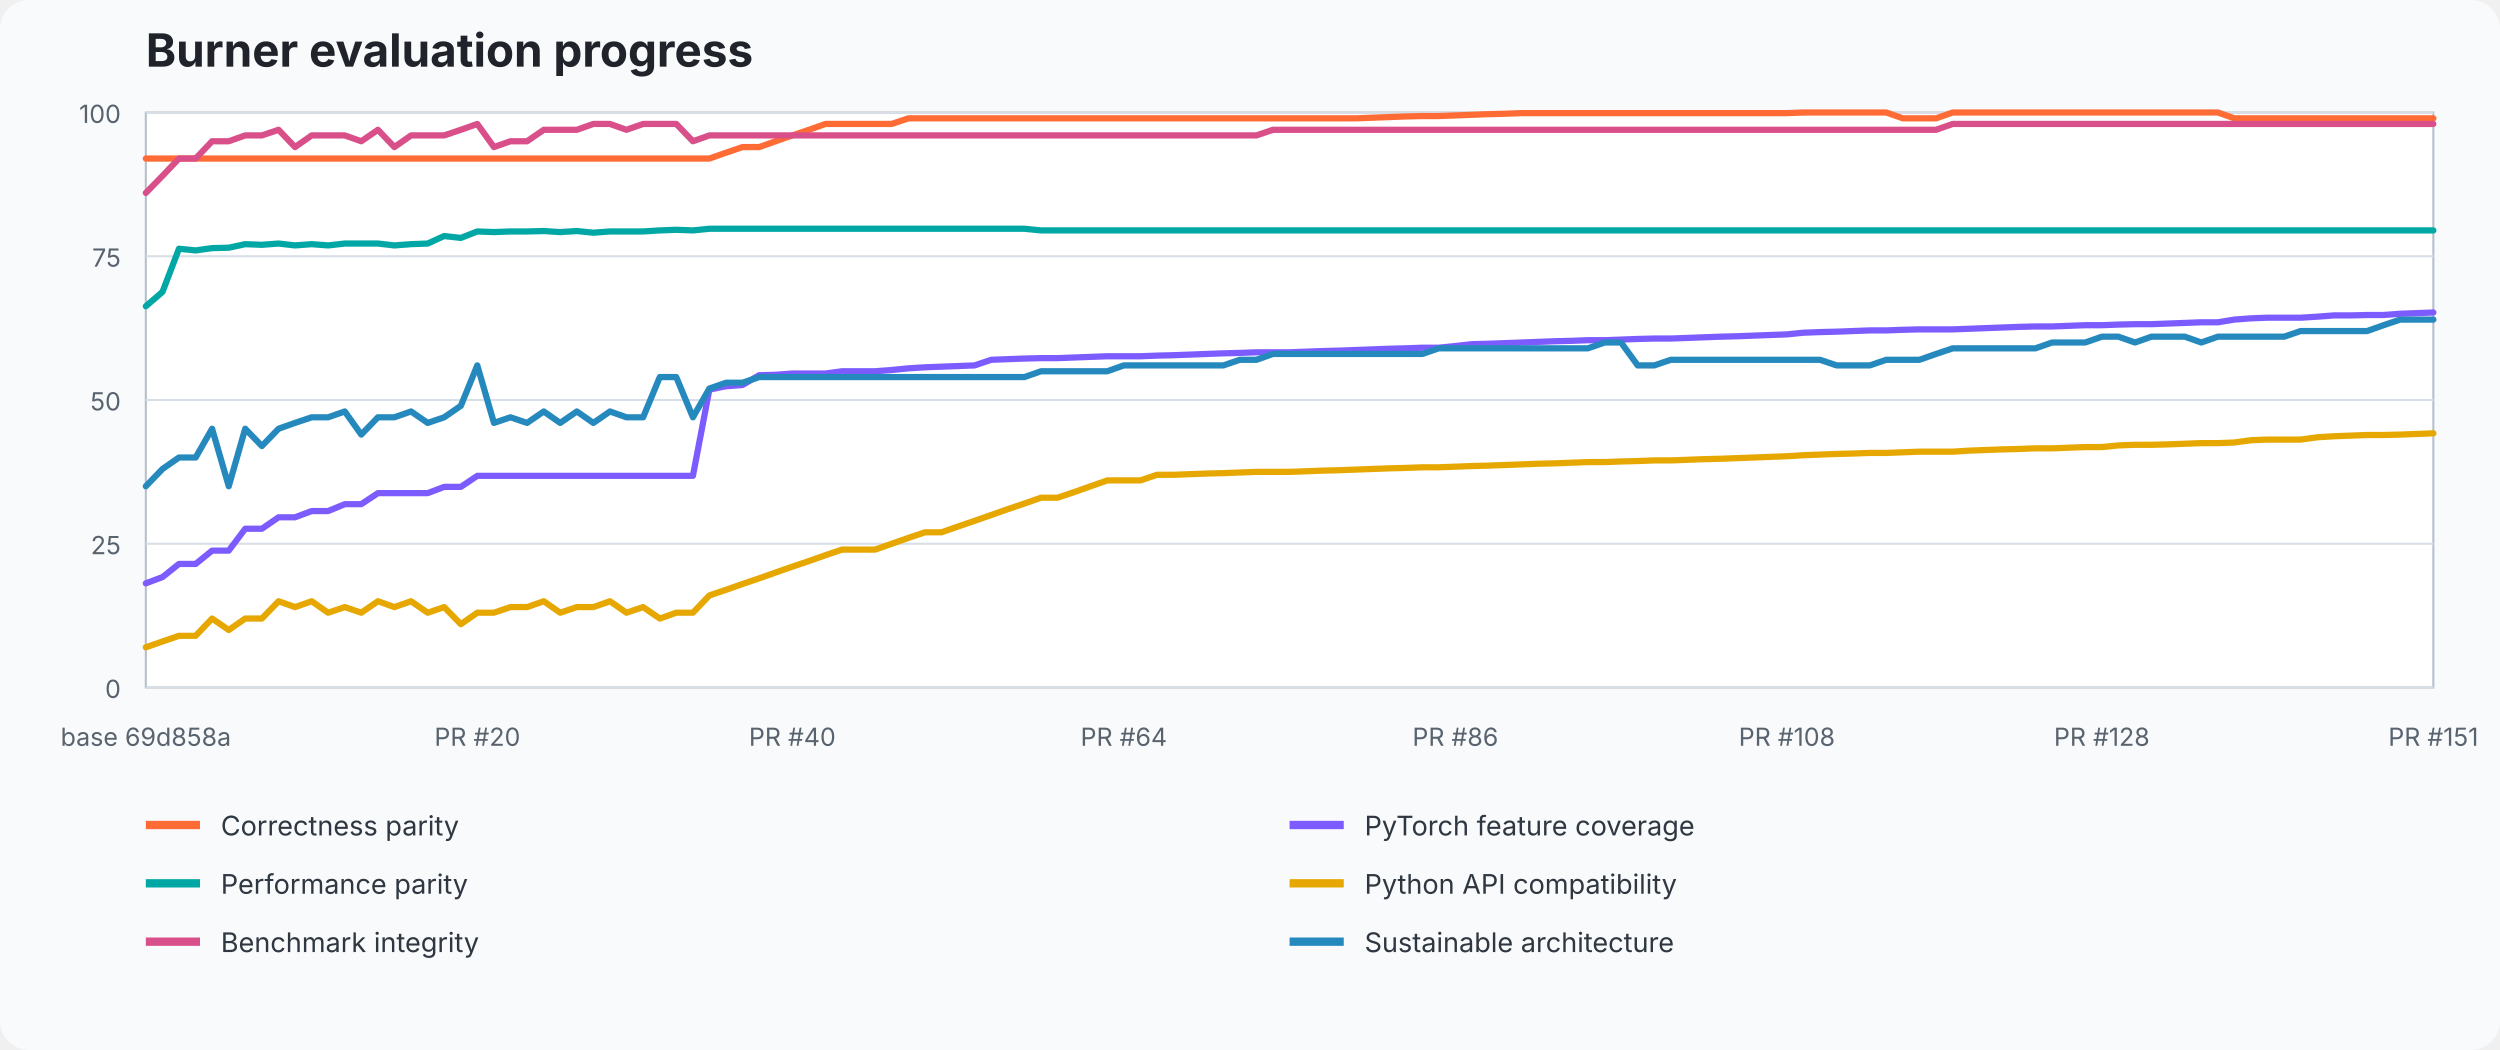
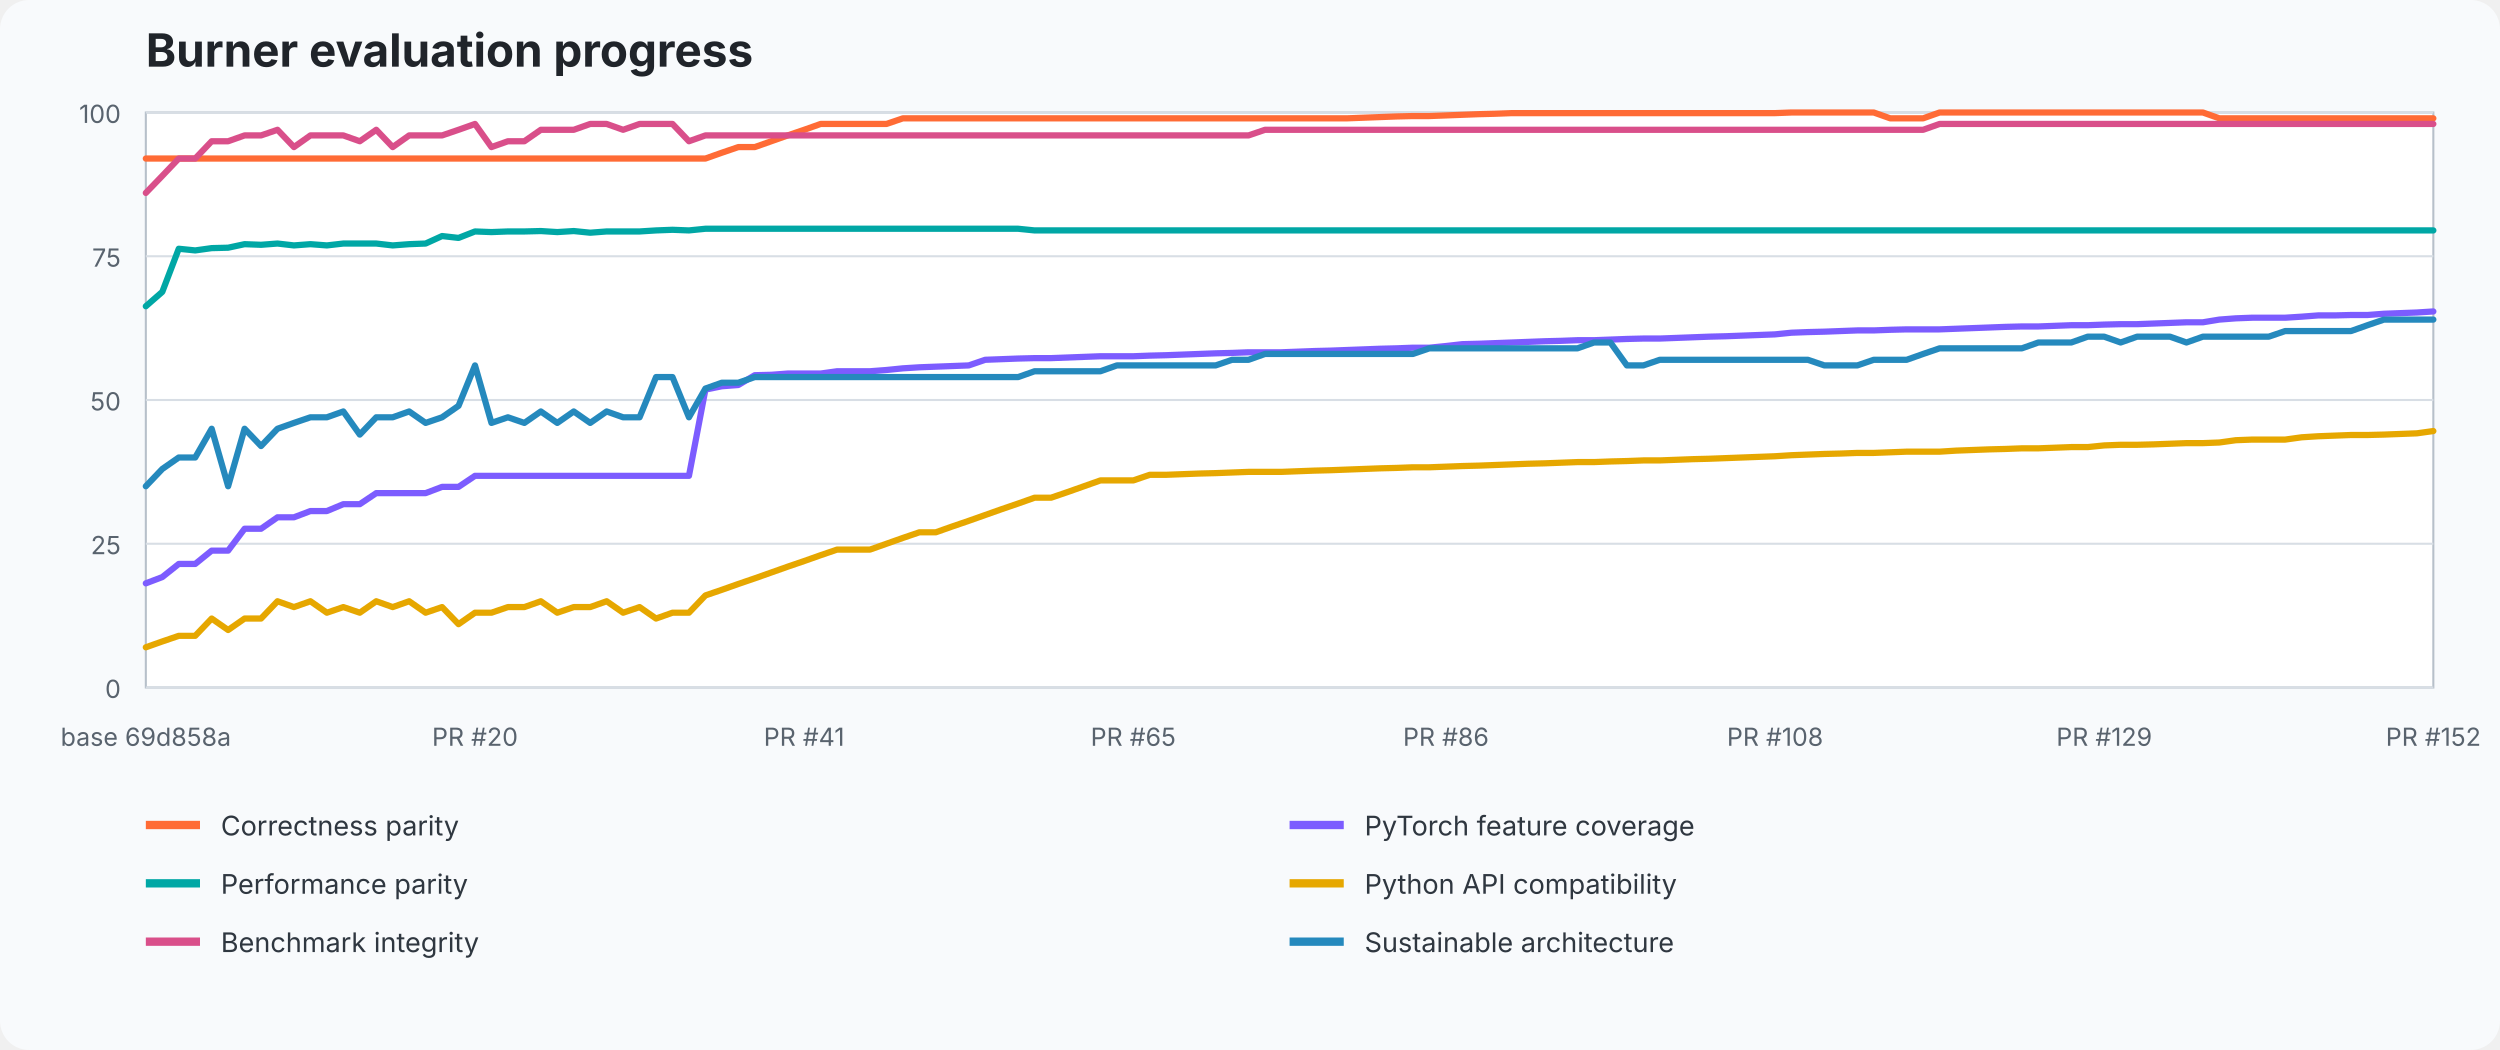
<svg xmlns="http://www.w3.org/2000/svg" width="1200" height="504" viewBox="0 0 1200 504" role="img" aria-labelledby="title desc">
  <style>text{font-family:ui-sans-serif,system-ui,-apple-system,BlinkMacSystemFont,"Segoe UI",sans-serif}.title{font-size:22px;font-weight:700;fill:#20242a}.axis{font-size:12px;fill:#59636e}.legend{font-size:13px;fill:#2f3740}.grid{stroke:#d8dee5;stroke-width:1}.plot{fill:#fff;stroke:#b7c0ca}</style>
  <rect width="100%" height="100%" fill="#f8fafc" rx="14" />
  <text x="70" y="32" class="title">Burner evaluation progress</text>
  <rect x="70" y="54" width="1098" height="276" class="plot" />
  <line x1="70" y1="330" x2="1168" y2="330" class="grid" />
  <text x="58" y="335" text-anchor="end" class="axis">0</text>
  <line x1="70" y1="261" x2="1168" y2="261" class="grid" />
  <text x="58" y="266" text-anchor="end" class="axis">25</text>
  <line x1="70" y1="192" x2="1168" y2="192" class="grid" />
  <text x="58" y="197" text-anchor="end" class="axis">50</text>
  <line x1="70" y1="123" x2="1168" y2="123" class="grid" />
  <text x="58" y="128" text-anchor="end" class="axis">75</text>
  <line x1="70" y1="54" x2="1168" y2="54" class="grid" />
  <text x="58" y="59" text-anchor="end" class="axis">100</text>
-   <polyline points="70.0,76.1 78.0,76.1 85.9,76.1 93.9,76.1 101.8,76.1 109.8,76.1 117.7,76.1 125.7,76.1 133.7,76.1 141.6,76.1 149.6,76.1 157.5,76.1 165.5,76.1 173.4,76.1 181.4,76.1 189.3,76.1 197.3,76.1 205.3,76.1 213.2,76.1 221.2,76.1 229.1,76.1 237.1,76.1 245.0,76.1 253.0,76.1 261.0,76.1 268.9,76.1 276.9,76.1 284.8,76.1 292.8,76.1 300.7,76.1 308.7,76.1 316.7,76.1 324.6,76.1 332.6,76.1 340.5,76.1 348.5,73.3 356.4,70.6 364.4,70.6 372.3,67.8 380.3,65.0 388.3,62.3 396.2,59.5 404.2,59.5 412.1,59.5 420.1,59.5 428.0,59.5 436.0,56.8 444.0,56.8 451.9,56.8 459.9,56.8 467.8,56.8 475.8,56.8 483.7,56.8 491.7,56.8 499.7,56.8 507.6,56.8 515.6,56.8 523.5,56.8 531.5,56.8 539.4,56.8 547.4,56.8 555.3,56.8 563.3,56.8 571.3,56.8 579.2,56.8 587.2,56.8 595.1,56.8 603.1,56.8 611.0,56.8 619.0,56.8 627.0,56.8 634.9,56.8 642.9,56.8 650.8,56.8 658.8,56.5 666.7,56.2 674.7,55.9 682.7,55.7 690.6,55.7 698.6,55.4 706.5,55.1 714.5,54.8 722.4,54.6 730.4,54.3 738.3,54.3 746.3,54.3 754.3,54.3 762.2,54.3 770.2,54.3 778.1,54.3 786.1,54.3 794.0,54.3 802.0,54.3 810.0,54.3 817.9,54.3 825.9,54.3 833.8,54.3 841.8,54.3 849.7,54.3 857.7,54.3 865.7,54.0 873.6,54.0 881.6,54.0 889.5,54.0 897.5,54.0 905.4,54.0 913.4,56.8 921.3,56.8 929.3,56.8 937.3,54.0 945.2,54.0 953.2,54.0 961.1,54.0 969.1,54.0 977.0,54.0 985.0,54.0 993.0,54.0 1000.9,54.0 1008.9,54.0 1016.8,54.0 1024.8,54.0 1032.7,54.0 1040.7,54.0 1048.7,54.0 1056.6,54.0 1064.6,54.0 1072.5,56.8 1080.5,56.8 1088.4,56.8 1096.4,56.8 1104.3,56.8 1112.3,56.8 1120.3,56.8 1128.2,56.8 1136.2,56.8 1144.1,56.8 1152.1,56.8 1160.0,56.8 1168.0,56.8" fill="none" stroke="#ff6b35" stroke-width="3" stroke-linejoin="round" stroke-linecap="round" />
-   <polyline points="70.0,280.0 78.0,277.0 85.9,270.7 93.9,270.7 101.8,264.3 109.8,264.3 117.7,253.8 125.7,253.8 133.7,248.3 141.6,248.3 149.6,245.3 157.5,245.3 165.5,242.0 173.4,242.0 181.4,236.7 189.3,236.7 197.3,236.7 205.3,236.7 213.2,233.7 221.2,233.7 229.1,228.4 237.1,228.4 245.0,228.4 253.0,228.4 261.0,228.4 268.9,228.4 276.9,228.4 284.8,228.4 292.8,228.4 300.7,228.4 308.7,228.4 316.7,228.4 324.6,228.4 332.6,228.4 340.5,187.0 348.5,185.4 356.4,184.8 364.4,180.1 372.3,179.9 380.3,179.3 388.3,179.3 396.2,179.3 404.2,178.2 412.1,178.2 420.1,178.2 428.0,177.6 436.0,176.8 444.0,176.3 451.9,176.0 459.9,175.7 467.8,175.4 475.8,172.7 483.7,172.4 491.7,172.1 499.7,171.9 507.6,171.9 515.6,171.6 523.5,171.3 531.5,171.0 539.4,171.0 547.4,171.0 555.3,170.7 563.3,170.5 571.3,170.2 579.2,169.9 587.2,169.6 595.1,169.4 603.1,169.1 611.0,169.1 619.0,169.1 627.0,168.8 634.9,168.5 642.9,168.3 650.8,168.0 658.8,167.7 666.7,167.4 674.7,167.2 682.7,166.9 690.6,166.9 698.6,166.1 706.5,165.2 714.5,165.0 722.4,164.7 730.4,164.4 738.3,164.1 746.3,163.8 754.3,163.6 762.2,163.3 770.2,163.3 778.1,163.0 786.1,162.7 794.0,162.5 802.0,162.5 810.0,162.2 817.9,161.9 825.9,161.6 833.8,161.4 841.8,161.1 849.7,160.8 857.7,160.5 865.7,159.7 873.6,159.4 881.6,159.2 889.5,158.9 897.5,158.6 905.4,158.6 913.4,158.3 921.3,158.1 929.3,158.1 937.3,158.1 945.2,157.8 953.2,157.5 961.1,157.2 969.1,156.9 977.0,156.7 985.0,156.7 993.0,156.4 1000.9,156.1 1008.9,156.1 1016.8,155.8 1024.8,155.6 1032.7,155.6 1040.7,155.3 1048.7,155.0 1056.6,154.7 1064.6,154.7 1072.5,153.4 1080.5,152.8 1088.4,152.5 1096.4,152.5 1104.3,152.5 1112.3,152.0 1120.3,151.4 1128.2,151.4 1136.2,151.2 1144.1,151.2 1152.1,150.6 1160.0,150.3 1168.0,150.0" fill="none" stroke="#7c5cff" stroke-width="3" stroke-linejoin="round" stroke-linecap="round" />
-   <polyline points="70.0,147.0 78.0,140.1 85.9,119.4 93.9,120.2 101.8,119.1 109.8,118.9 117.7,117.2 125.7,117.5 133.7,116.9 141.6,117.8 149.6,117.2 157.5,117.8 165.5,116.9 173.4,116.9 181.4,116.9 189.3,117.8 197.3,117.2 205.3,116.9 213.2,113.3 221.2,114.2 229.1,111.1 237.1,111.4 245.0,111.1 253.0,111.1 261.0,110.9 268.9,111.4 276.9,110.9 284.8,111.7 292.8,111.1 300.7,111.1 308.7,111.1 316.7,110.6 324.6,110.3 332.6,110.6 340.5,109.8 348.5,109.8 356.4,109.8 364.4,109.8 372.3,109.8 380.3,109.8 388.3,109.8 396.2,109.8 404.2,109.8 412.1,109.8 420.1,109.8 428.0,109.8 436.0,109.8 444.0,109.8 451.9,109.8 459.9,109.8 467.8,109.8 475.8,109.8 483.7,109.8 491.7,109.8 499.7,110.6 507.6,110.6 515.6,110.6 523.5,110.6 531.5,110.6 539.4,110.6 547.4,110.6 555.3,110.6 563.3,110.6 571.3,110.6 579.2,110.6 587.2,110.6 595.1,110.6 603.1,110.6 611.0,110.6 619.0,110.6 627.0,110.6 634.9,110.6 642.9,110.6 650.8,110.6 658.8,110.6 666.7,110.6 674.7,110.6 682.7,110.6 690.6,110.6 698.6,110.6 706.5,110.6 714.5,110.6 722.4,110.6 730.4,110.6 738.3,110.6 746.3,110.6 754.3,110.6 762.2,110.6 770.2,110.6 778.1,110.6 786.1,110.6 794.0,110.6 802.0,110.6 810.0,110.6 817.9,110.6 825.9,110.6 833.8,110.6 841.8,110.6 849.7,110.6 857.7,110.6 865.7,110.6 873.6,110.6 881.6,110.6 889.5,110.6 897.5,110.6 905.4,110.6 913.4,110.6 921.3,110.6 929.3,110.6 937.3,110.6 945.2,110.6 953.2,110.6 961.1,110.6 969.1,110.6 977.0,110.6 985.0,110.6 993.0,110.6 1000.9,110.6 1008.9,110.6 1016.8,110.6 1024.8,110.6 1032.7,110.6 1040.7,110.6 1048.7,110.6 1056.6,110.6 1064.6,110.6 1072.5,110.6 1080.5,110.6 1088.4,110.6 1096.4,110.6 1104.3,110.6 1112.3,110.6 1120.3,110.6 1128.2,110.6 1136.2,110.6 1144.1,110.6 1152.1,110.6 1160.0,110.6 1168.0,110.6" fill="none" stroke="#00a7a5" stroke-width="3" stroke-linejoin="round" stroke-linecap="round" />
-   <polyline points="70.0,310.7 78.0,307.9 85.9,305.2 93.9,305.2 101.8,296.9 109.8,302.4 117.7,296.9 125.7,296.9 133.7,288.6 141.6,291.4 149.6,288.6 157.5,294.1 165.5,291.4 173.4,294.1 181.4,288.6 189.3,291.4 197.3,288.6 205.3,294.1 213.2,291.4 221.2,299.6 229.1,294.1 237.1,294.1 245.0,291.4 253.0,291.4 261.0,288.6 268.9,294.1 276.9,291.4 284.8,291.4 292.8,288.6 300.7,294.1 308.7,291.4 316.7,296.9 324.6,294.1 332.6,294.1 340.5,285.8 348.5,283.1 356.4,280.3 364.4,277.6 372.3,274.8 380.3,272.0 388.3,269.3 396.2,266.5 404.2,263.8 412.1,263.8 420.1,263.8 428.0,261.0 436.0,258.2 444.0,255.5 451.9,255.5 459.9,252.7 467.8,250.0 475.8,247.2 483.7,244.4 491.7,241.7 499.7,238.9 507.6,238.9 515.6,236.2 523.5,233.4 531.5,230.6 539.4,230.6 547.4,230.6 555.3,227.9 563.3,227.9 571.3,227.6 579.2,227.3 587.2,227.1 595.1,226.8 603.1,226.5 611.0,226.5 619.0,226.5 627.0,226.2 634.9,225.9 642.9,225.7 650.8,225.4 658.8,225.1 666.7,224.8 674.7,224.6 682.7,224.3 690.6,224.3 698.6,224.0 706.5,223.7 714.5,223.5 722.4,223.2 730.4,222.9 738.3,222.6 746.3,222.4 754.3,222.1 762.2,221.8 770.2,221.8 778.1,221.5 786.1,221.3 794.0,221.0 802.0,221.0 810.0,220.7 817.9,220.4 825.9,220.2 833.8,219.9 841.8,219.6 849.7,219.3 857.7,219.0 865.7,218.5 873.6,218.2 881.6,217.9 889.5,217.7 897.5,217.4 905.4,217.4 913.4,217.1 921.3,216.8 929.3,216.8 937.3,216.8 945.2,216.3 953.2,216.0 961.1,215.7 969.1,215.5 977.0,215.2 985.0,215.2 993.0,214.9 1000.9,214.6 1008.9,214.6 1016.8,213.8 1024.8,213.5 1032.7,213.5 1040.7,213.3 1048.7,213.0 1056.6,212.7 1064.6,212.7 1072.5,212.4 1080.5,211.3 1088.4,211.0 1096.4,211.0 1104.3,211.0 1112.3,209.9 1120.3,209.4 1128.2,209.1 1136.2,208.8 1144.1,208.8 1152.1,208.6 1160.0,208.3 1168.0,208.0" fill="none" stroke="#e6a700" stroke-width="3" stroke-linejoin="round" stroke-linecap="round" />
-   <polyline points="70.0,92.6 78.0,84.4 85.9,76.1 93.9,76.1 101.8,67.8 109.8,67.8 117.7,65.0 125.7,65.0 133.7,62.3 141.6,70.6 149.6,65.0 157.5,65.0 165.5,65.0 173.4,67.8 181.4,62.3 189.3,70.6 197.3,65.0 205.3,65.0 213.2,65.0 221.2,62.3 229.1,59.5 237.1,70.6 245.0,67.8 253.0,67.8 261.0,62.3 268.9,62.3 276.9,62.3 284.8,59.5 292.8,59.5 300.7,62.3 308.7,59.5 316.7,59.5 324.6,59.5 332.6,67.8 340.5,65.0 348.5,65.0 356.4,65.0 364.4,65.0 372.3,65.0 380.3,65.0 388.3,65.0 396.2,65.0 404.2,65.0 412.1,65.0 420.1,65.0 428.0,65.0 436.0,65.0 444.0,65.0 451.9,65.0 459.9,65.0 467.8,65.0 475.8,65.0 483.7,65.0 491.7,65.0 499.7,65.0 507.6,65.0 515.6,65.0 523.5,65.0 531.5,65.0 539.4,65.0 547.4,65.0 555.3,65.0 563.3,65.0 571.3,65.0 579.2,65.0 587.2,65.0 595.1,65.0 603.1,65.0 611.0,62.3 619.0,62.3 627.0,62.3 634.9,62.3 642.9,62.3 650.8,62.3 658.8,62.3 666.7,62.3 674.7,62.3 682.7,62.3 690.6,62.3 698.6,62.3 706.5,62.3 714.5,62.3 722.4,62.3 730.4,62.3 738.3,62.3 746.3,62.3 754.3,62.3 762.2,62.3 770.2,62.3 778.1,62.3 786.1,62.3 794.0,62.3 802.0,62.3 810.0,62.3 817.9,62.3 825.9,62.3 833.8,62.3 841.8,62.3 849.7,62.3 857.7,62.3 865.7,62.3 873.6,62.3 881.6,62.3 889.5,62.3 897.5,62.3 905.4,62.3 913.4,62.3 921.3,62.3 929.3,62.3 937.3,59.5 945.2,59.5 953.2,59.5 961.1,59.5 969.1,59.5 977.0,59.5 985.0,59.5 993.0,59.5 1000.9,59.5 1008.9,59.5 1016.8,59.5 1024.8,59.5 1032.7,59.5 1040.7,59.5 1048.7,59.5 1056.6,59.5 1064.6,59.5 1072.5,59.5 1080.5,59.5 1088.4,59.5 1096.4,59.5 1104.3,59.5 1112.3,59.5 1120.3,59.5 1128.2,59.5 1136.2,59.5 1144.1,59.5 1152.1,59.5 1160.0,59.5 1168.0,59.5" fill="none" stroke="#d94f8a" stroke-width="3" stroke-linejoin="round" stroke-linecap="round" />
-   <polyline points="70.0,233.4 78.0,225.1 85.9,219.6 93.9,219.6 101.8,205.8 109.8,233.4 117.7,205.8 125.7,214.1 133.7,205.8 141.6,203.0 149.6,200.3 157.5,200.3 165.5,197.5 173.4,208.6 181.4,200.3 189.3,200.3 197.3,197.5 205.3,203.0 213.2,200.3 221.2,194.8 229.1,175.4 237.1,203.0 245.0,200.3 253.0,203.0 261.0,197.5 268.9,203.0 276.9,197.5 284.8,203.0 292.8,197.5 300.7,200.3 308.7,200.3 316.7,181.0 324.6,181.0 332.6,200.3 340.5,186.5 348.5,183.7 356.4,183.7 364.4,181.0 372.3,181.0 380.3,181.0 388.3,181.0 396.2,181.0 404.2,181.0 412.1,181.0 420.1,181.0 428.0,181.0 436.0,181.0 444.0,181.0 451.9,181.0 459.9,181.0 467.8,181.0 475.8,181.0 483.7,181.0 491.7,181.0 499.7,178.2 507.6,178.2 515.6,178.2 523.5,178.2 531.5,178.2 539.4,175.4 547.4,175.4 555.3,175.4 563.3,175.4 571.3,175.4 579.2,175.4 587.2,175.4 595.1,172.7 603.1,172.7 611.0,169.9 619.0,169.9 627.0,169.9 634.9,169.9 642.9,169.9 650.8,169.9 658.8,169.9 666.7,169.9 674.7,169.9 682.7,169.9 690.6,167.2 698.6,167.2 706.5,167.2 714.5,167.2 722.4,167.2 730.4,167.2 738.3,167.2 746.3,167.2 754.3,167.2 762.2,167.2 770.2,164.4 778.1,164.4 786.1,175.4 794.0,175.4 802.0,172.7 810.0,172.7 817.9,172.7 825.9,172.7 833.8,172.7 841.8,172.7 849.7,172.7 857.7,172.7 865.7,172.7 873.6,172.7 881.6,175.4 889.5,175.4 897.5,175.4 905.4,172.7 913.4,172.7 921.3,172.7 929.3,169.9 937.3,167.2 945.2,167.2 953.2,167.2 961.1,167.2 969.1,167.2 977.0,167.2 985.0,164.4 993.0,164.4 1000.9,164.4 1008.9,161.6 1016.8,161.6 1024.8,164.4 1032.7,161.6 1040.7,161.6 1048.7,161.6 1056.6,164.4 1064.6,161.6 1072.5,161.6 1080.5,161.6 1088.4,161.6 1096.4,161.6 1104.3,158.9 1112.3,158.9 1120.3,158.9 1128.2,158.9 1136.2,158.9 1144.1,156.1 1152.1,153.4 1160.0,153.4 1168.0,153.4" fill="none" stroke="#2589bd" stroke-width="3" stroke-linejoin="round" stroke-linecap="round" />
+   <polyline points="70.0,76.1 77.9,76.1 85.8,76.1 93.7,76.1 101.6,76.1 109.5,76.1 117.4,76.1 125.3,76.1 133.2,76.1 141.1,76.1 149.0,76.1 156.9,76.1 164.8,76.1 172.7,76.1 180.6,76.1 188.5,76.1 196.4,76.1 204.3,76.1 212.2,76.1 220.1,76.1 228.0,76.1 235.9,76.1 243.8,76.1 251.7,76.1 259.6,76.1 267.5,76.1 275.4,76.1 283.3,76.1 291.2,76.1 299.1,76.1 307.0,76.1 314.9,76.1 322.8,76.1 330.7,76.1 338.6,76.1 346.5,73.3 354.4,70.6 362.3,70.6 370.2,67.8 378.1,65.0 386.0,62.3 393.9,59.5 401.8,59.5 409.7,59.5 417.6,59.5 425.5,59.5 433.4,56.8 441.3,56.8 449.2,56.8 457.1,56.8 465.0,56.8 472.9,56.8 480.8,56.8 488.7,56.8 496.6,56.8 504.5,56.8 512.4,56.8 520.3,56.8 528.2,56.8 536.1,56.8 544.0,56.8 551.9,56.8 559.8,56.8 567.7,56.8 575.6,56.8 583.5,56.8 591.4,56.8 599.3,56.8 607.2,56.8 615.1,56.8 622.9,56.8 630.8,56.8 638.7,56.8 646.6,56.8 654.5,56.5 662.4,56.2 670.3,55.9 678.2,55.7 686.1,55.7 694.0,55.4 701.9,55.1 709.8,54.8 717.7,54.6 725.6,54.3 733.5,54.3 741.4,54.3 749.3,54.3 757.2,54.3 765.1,54.3 773.0,54.3 780.9,54.3 788.8,54.3 796.7,54.3 804.6,54.3 812.5,54.3 820.4,54.3 828.3,54.3 836.2,54.3 844.1,54.3 852.0,54.3 859.9,54.0 867.8,54.0 875.7,54.0 883.6,54.0 891.5,54.0 899.4,54.0 907.3,56.8 915.2,56.8 923.1,56.8 931.0,54.0 938.9,54.0 946.8,54.0 954.7,54.0 962.6,54.0 970.5,54.0 978.4,54.0 986.3,54.0 994.2,54.0 1002.1,54.0 1010.0,54.0 1017.9,54.0 1025.8,54.0 1033.7,54.0 1041.6,54.0 1049.5,54.0 1057.4,54.0 1065.3,56.8 1073.2,56.8 1081.1,56.8 1089.0,56.8 1096.9,56.8 1104.8,56.8 1112.7,56.8 1120.6,56.8 1128.5,56.8 1136.4,56.8 1144.3,56.8 1152.2,56.8 1160.1,56.8 1168.0,56.8" fill="none" stroke="#ff6b35" stroke-width="3" stroke-linejoin="round" stroke-linecap="round" />
+   <polyline points="70.0,280.0 77.9,277.0 85.8,270.7 93.7,270.7 101.6,264.3 109.5,264.3 117.4,253.8 125.3,253.8 133.2,248.3 141.1,248.3 149.0,245.3 156.9,245.3 164.8,242.0 172.7,242.0 180.6,236.7 188.5,236.7 196.4,236.7 204.3,236.7 212.2,233.7 220.1,233.7 228.0,228.4 235.9,228.4 243.8,228.4 251.7,228.4 259.6,228.4 267.5,228.4 275.4,228.4 283.3,228.4 291.2,228.4 299.1,228.4 307.0,228.4 314.9,228.4 322.8,228.4 330.7,228.4 338.6,187.0 346.5,185.4 354.4,184.8 362.3,180.1 370.2,179.9 378.1,179.3 386.0,179.3 393.9,179.3 401.8,178.2 409.7,178.2 417.6,178.2 425.5,177.6 433.4,176.8 441.3,176.3 449.2,176.0 457.1,175.7 465.0,175.4 472.9,172.7 480.8,172.4 488.7,172.1 496.6,171.9 504.5,171.9 512.4,171.6 520.3,171.3 528.2,171.0 536.1,171.0 544.0,171.0 551.9,170.7 559.8,170.5 567.7,170.2 575.6,169.9 583.5,169.6 591.4,169.4 599.3,169.1 607.2,169.1 615.1,169.1 622.9,168.8 630.8,168.5 638.7,168.3 646.6,168.0 654.5,167.7 662.4,167.4 670.3,167.2 678.2,166.9 686.1,166.9 694.0,166.1 701.9,165.2 709.8,165.0 717.7,164.7 725.6,164.4 733.5,164.1 741.4,163.8 749.3,163.6 757.2,163.3 765.1,163.3 773.0,163.0 780.9,162.7 788.8,162.5 796.7,162.5 804.6,162.2 812.5,161.9 820.4,161.6 828.3,161.4 836.2,161.1 844.1,160.8 852.0,160.5 859.9,159.7 867.8,159.4 875.7,159.2 883.6,158.9 891.5,158.6 899.4,158.6 907.3,158.3 915.2,158.1 923.1,158.1 931.0,158.1 938.9,157.8 946.8,157.5 954.7,157.2 962.6,156.9 970.5,156.7 978.4,156.7 986.3,156.4 994.2,156.1 1002.1,156.1 1010.0,155.8 1017.9,155.6 1025.8,155.6 1033.7,155.3 1041.6,155.0 1049.5,154.7 1057.4,154.7 1065.3,153.4 1073.2,152.8 1081.1,152.5 1089.0,152.5 1096.9,152.5 1104.8,152.0 1112.7,151.4 1120.6,151.4 1128.5,151.2 1136.4,151.2 1144.3,150.6 1152.2,150.3 1160.1,150.0 1168.0,149.5" fill="none" stroke="#7c5cff" stroke-width="3" stroke-linejoin="round" stroke-linecap="round" />
+   <polyline points="70.0,147.0 77.9,140.1 85.8,119.4 93.7,120.2 101.6,119.1 109.5,118.9 117.4,117.2 125.3,117.5 133.2,116.9 141.1,117.8 149.0,117.2 156.9,117.8 164.8,116.9 172.7,116.9 180.6,116.9 188.5,117.8 196.4,117.2 204.3,116.9 212.2,113.3 220.1,114.2 228.0,111.1 235.9,111.4 243.8,111.1 251.7,111.1 259.6,110.9 267.5,111.4 275.4,110.9 283.3,111.7 291.2,111.1 299.1,111.1 307.0,111.1 314.9,110.6 322.8,110.3 330.7,110.6 338.6,109.8 346.5,109.8 354.4,109.8 362.3,109.8 370.2,109.8 378.1,109.8 386.0,109.8 393.9,109.8 401.8,109.8 409.7,109.8 417.6,109.8 425.5,109.8 433.4,109.8 441.3,109.8 449.2,109.8 457.1,109.8 465.0,109.8 472.9,109.8 480.8,109.8 488.7,109.8 496.6,110.6 504.5,110.6 512.4,110.6 520.3,110.6 528.2,110.6 536.1,110.6 544.0,110.6 551.9,110.6 559.8,110.6 567.7,110.6 575.6,110.6 583.5,110.6 591.4,110.6 599.3,110.6 607.2,110.6 615.1,110.6 622.9,110.6 630.8,110.6 638.7,110.6 646.6,110.6 654.5,110.6 662.4,110.6 670.3,110.6 678.2,110.6 686.1,110.6 694.0,110.6 701.9,110.6 709.8,110.6 717.7,110.6 725.6,110.6 733.5,110.6 741.4,110.6 749.3,110.6 757.2,110.6 765.1,110.6 773.0,110.6 780.9,110.6 788.8,110.6 796.7,110.6 804.6,110.6 812.5,110.6 820.4,110.6 828.3,110.6 836.2,110.6 844.1,110.6 852.0,110.6 859.9,110.6 867.8,110.6 875.7,110.6 883.6,110.6 891.5,110.6 899.4,110.6 907.3,110.6 915.2,110.6 923.1,110.6 931.0,110.6 938.9,110.6 946.8,110.6 954.7,110.6 962.6,110.6 970.5,110.6 978.4,110.6 986.3,110.6 994.2,110.6 1002.1,110.6 1010.0,110.6 1017.9,110.6 1025.8,110.6 1033.7,110.6 1041.6,110.6 1049.5,110.6 1057.4,110.6 1065.3,110.6 1073.2,110.6 1081.1,110.6 1089.0,110.6 1096.9,110.6 1104.8,110.6 1112.7,110.6 1120.6,110.6 1128.5,110.6 1136.4,110.6 1144.3,110.6 1152.2,110.6 1160.1,110.6 1168.0,110.6" fill="none" stroke="#00a7a5" stroke-width="3" stroke-linejoin="round" stroke-linecap="round" />
+   <polyline points="70.0,310.7 77.9,307.9 85.8,305.2 93.7,305.2 101.6,296.9 109.5,302.4 117.4,296.9 125.3,296.9 133.2,288.6 141.1,291.4 149.0,288.6 156.9,294.1 164.8,291.4 172.7,294.1 180.6,288.6 188.5,291.4 196.4,288.6 204.3,294.1 212.2,291.4 220.1,299.6 228.0,294.1 235.9,294.1 243.8,291.4 251.7,291.4 259.6,288.6 267.5,294.1 275.4,291.4 283.3,291.4 291.2,288.6 299.1,294.1 307.0,291.4 314.9,296.9 322.8,294.1 330.7,294.1 338.6,285.8 346.5,283.1 354.4,280.3 362.3,277.6 370.2,274.8 378.1,272.0 386.0,269.3 393.9,266.5 401.8,263.8 409.7,263.8 417.6,263.8 425.5,261.0 433.4,258.2 441.3,255.5 449.2,255.5 457.1,252.7 465.0,250.0 472.9,247.2 480.8,244.4 488.7,241.7 496.6,238.9 504.5,238.9 512.4,236.2 520.3,233.4 528.2,230.6 536.1,230.6 544.0,230.6 551.9,227.9 559.8,227.9 567.7,227.6 575.6,227.3 583.5,227.1 591.4,226.8 599.3,226.5 607.2,226.5 615.1,226.5 622.9,226.2 630.8,225.9 638.7,225.7 646.6,225.4 654.5,225.1 662.4,224.8 670.3,224.6 678.2,224.3 686.1,224.3 694.0,224.0 701.9,223.7 709.8,223.5 717.7,223.2 725.6,222.9 733.5,222.6 741.4,222.4 749.3,222.1 757.2,221.8 765.1,221.8 773.0,221.5 780.9,221.3 788.8,221.0 796.7,221.0 804.6,220.7 812.5,220.4 820.4,220.2 828.3,219.9 836.2,219.6 844.1,219.3 852.0,219.0 859.9,218.5 867.8,218.2 875.7,217.9 883.6,217.7 891.5,217.4 899.4,217.4 907.3,217.1 915.2,216.8 923.1,216.8 931.0,216.8 938.9,216.3 946.8,216.0 954.7,215.7 962.6,215.5 970.5,215.2 978.4,215.2 986.3,214.9 994.2,214.6 1002.1,214.6 1010.0,213.8 1017.9,213.5 1025.8,213.5 1033.7,213.3 1041.6,213.0 1049.5,212.7 1057.4,212.7 1065.3,212.4 1073.2,211.3 1081.1,211.0 1089.0,211.0 1096.9,211.0 1104.8,209.9 1112.7,209.4 1120.6,209.1 1128.5,208.8 1136.4,208.8 1144.3,208.6 1152.2,208.3 1160.1,208.0 1168.0,206.9" fill="none" stroke="#e6a700" stroke-width="3" stroke-linejoin="round" stroke-linecap="round" />
+   <polyline points="70.0,92.6 77.9,84.4 85.8,76.1 93.7,76.1 101.6,67.8 109.5,67.8 117.4,65.0 125.3,65.0 133.2,62.3 141.1,70.6 149.0,65.0 156.9,65.0 164.8,65.0 172.7,67.8 180.6,62.3 188.5,70.6 196.4,65.0 204.3,65.0 212.2,65.0 220.1,62.3 228.0,59.5 235.9,70.6 243.8,67.8 251.7,67.8 259.6,62.3 267.5,62.3 275.4,62.3 283.3,59.5 291.2,59.5 299.1,62.3 307.0,59.5 314.9,59.5 322.8,59.5 330.7,67.8 338.6,65.0 346.5,65.0 354.4,65.0 362.3,65.0 370.2,65.0 378.1,65.0 386.0,65.0 393.9,65.0 401.8,65.0 409.7,65.0 417.6,65.0 425.5,65.0 433.4,65.0 441.3,65.0 449.2,65.0 457.1,65.0 465.0,65.0 472.9,65.0 480.8,65.0 488.7,65.0 496.6,65.0 504.5,65.0 512.4,65.0 520.3,65.0 528.2,65.0 536.1,65.0 544.0,65.0 551.9,65.0 559.8,65.0 567.7,65.0 575.6,65.0 583.5,65.0 591.4,65.0 599.3,65.0 607.2,62.3 615.1,62.3 622.9,62.3 630.8,62.3 638.7,62.3 646.6,62.3 654.5,62.3 662.4,62.3 670.3,62.3 678.2,62.3 686.1,62.3 694.0,62.3 701.9,62.3 709.8,62.3 717.7,62.3 725.6,62.3 733.5,62.3 741.4,62.3 749.3,62.3 757.2,62.3 765.1,62.3 773.0,62.3 780.9,62.3 788.8,62.3 796.7,62.3 804.6,62.3 812.5,62.3 820.4,62.3 828.3,62.3 836.2,62.3 844.1,62.3 852.0,62.3 859.9,62.3 867.8,62.3 875.7,62.3 883.6,62.3 891.5,62.3 899.4,62.3 907.3,62.3 915.2,62.3 923.1,62.3 931.0,59.5 938.9,59.5 946.8,59.5 954.7,59.5 962.6,59.5 970.5,59.5 978.4,59.5 986.3,59.5 994.2,59.5 1002.1,59.5 1010.0,59.5 1017.9,59.5 1025.8,59.5 1033.7,59.5 1041.6,59.5 1049.5,59.5 1057.4,59.5 1065.3,59.5 1073.2,59.5 1081.1,59.5 1089.0,59.5 1096.9,59.5 1104.8,59.5 1112.7,59.5 1120.6,59.5 1128.5,59.5 1136.4,59.5 1144.3,59.5 1152.2,59.5 1160.1,59.5 1168.0,59.5" fill="none" stroke="#d94f8a" stroke-width="3" stroke-linejoin="round" stroke-linecap="round" />
+   <polyline points="70.0,233.4 77.9,225.1 85.8,219.6 93.7,219.6 101.6,205.8 109.5,233.4 117.4,205.8 125.3,214.1 133.2,205.8 141.1,203.0 149.0,200.3 156.9,200.3 164.8,197.5 172.7,208.6 180.6,200.3 188.5,200.3 196.4,197.5 204.3,203.0 212.2,200.3 220.1,194.8 228.0,175.4 235.9,203.0 243.8,200.3 251.7,203.0 259.6,197.5 267.5,203.0 275.4,197.5 283.3,203.0 291.2,197.5 299.1,200.3 307.0,200.3 314.9,181.0 322.8,181.0 330.7,200.3 338.6,186.5 346.5,183.7 354.4,183.7 362.3,181.0 370.2,181.0 378.1,181.0 386.0,181.0 393.9,181.0 401.8,181.0 409.7,181.0 417.6,181.0 425.5,181.0 433.4,181.0 441.3,181.0 449.2,181.0 457.1,181.0 465.0,181.0 472.9,181.0 480.8,181.0 488.7,181.0 496.6,178.2 504.5,178.2 512.4,178.2 520.3,178.2 528.2,178.2 536.1,175.4 544.0,175.4 551.9,175.4 559.8,175.4 567.7,175.4 575.6,175.4 583.5,175.4 591.4,172.7 599.3,172.7 607.2,169.9 615.1,169.9 622.9,169.9 630.8,169.9 638.7,169.9 646.6,169.9 654.5,169.9 662.4,169.9 670.3,169.9 678.2,169.9 686.1,167.2 694.0,167.2 701.9,167.2 709.8,167.2 717.7,167.2 725.6,167.2 733.5,167.2 741.4,167.2 749.3,167.2 757.2,167.2 765.1,164.4 773.0,164.4 780.9,175.4 788.8,175.4 796.7,172.7 804.6,172.7 812.5,172.7 820.4,172.7 828.3,172.7 836.2,172.7 844.1,172.7 852.0,172.7 859.9,172.7 867.8,172.7 875.7,175.4 883.6,175.4 891.5,175.4 899.4,172.7 907.3,172.7 915.2,172.7 923.1,169.9 931.0,167.2 938.9,167.2 946.8,167.2 954.7,167.2 962.6,167.2 970.5,167.2 978.4,164.4 986.3,164.4 994.2,164.4 1002.1,161.6 1010.0,161.6 1017.9,164.4 1025.8,161.6 1033.7,161.6 1041.6,161.6 1049.5,164.4 1057.4,161.6 1065.3,161.6 1073.2,161.6 1081.1,161.6 1089.0,161.6 1096.9,158.9 1104.8,158.9 1112.7,158.9 1120.6,158.9 1128.5,158.9 1136.4,156.1 1144.3,153.4 1152.2,153.4 1160.1,153.4 1168.0,153.4" fill="none" stroke="#2589bd" stroke-width="3" stroke-linejoin="round" stroke-linecap="round" />
  <text x="70" y="358" text-anchor="middle" class="axis">base 69d858a</text>
-   <text x="229.13" y="358" text-anchor="middle" class="axis">PR #20</text>
-   <text x="380.304" y="358" text-anchor="middle" class="axis">PR #40</text>
-   <text x="539.435" y="358" text-anchor="middle" class="axis">PR #64</text>
-   <text x="698.565" y="358" text-anchor="middle" class="axis">PR #86</text>
-   <text x="857.696" y="358" text-anchor="middle" class="axis">PR #108</text>
-   <text x="1008.87" y="358" text-anchor="middle" class="axis">PR #128</text>
-   <text x="1168" y="358" text-anchor="middle" class="axis">PR #151</text>
+   <text x="227.986" y="358" text-anchor="middle" class="axis">PR #20</text>
+   <text x="385.971" y="358" text-anchor="middle" class="axis">PR #41</text>
+   <text x="543.957" y="358" text-anchor="middle" class="axis">PR #65</text>
+   <text x="694.043" y="358" text-anchor="middle" class="axis">PR #86</text>
+   <text x="852.029" y="358" text-anchor="middle" class="axis">PR #108</text>
+   <text x="1010.014" y="358" text-anchor="middle" class="axis">PR #129</text>
+   <text x="1168" y="358" text-anchor="middle" class="axis">PR #152</text>
  <line x1="70" y1="396" x2="96" y2="396" stroke="#ff6b35" stroke-width="4" />
  <text x="106" y="401" class="legend">Correctness parity</text>
  <line x1="619" y1="396" x2="645" y2="396" stroke="#7c5cff" stroke-width="4" />
  <text x="655" y="401" class="legend">PyTorch feature coverage</text>
  <line x1="70" y1="424" x2="96" y2="424" stroke="#00a7a5" stroke-width="4" />
  <text x="106" y="429" class="legend">Performance parity</text>
  <line x1="619" y1="424" x2="645" y2="424" stroke="#e6a700" stroke-width="4" />
  <text x="655" y="429" class="legend">Python API compatibility</text>
  <line x1="70" y1="452" x2="96" y2="452" stroke="#d94f8a" stroke-width="4" />
  <text x="106" y="457" class="legend">Benchmark integrity</text>
  <line x1="619" y1="452" x2="645" y2="452" stroke="#2589bd" stroke-width="4" />
  <text x="655" y="457" class="legend">Sustainable architecture</text>
</svg>
